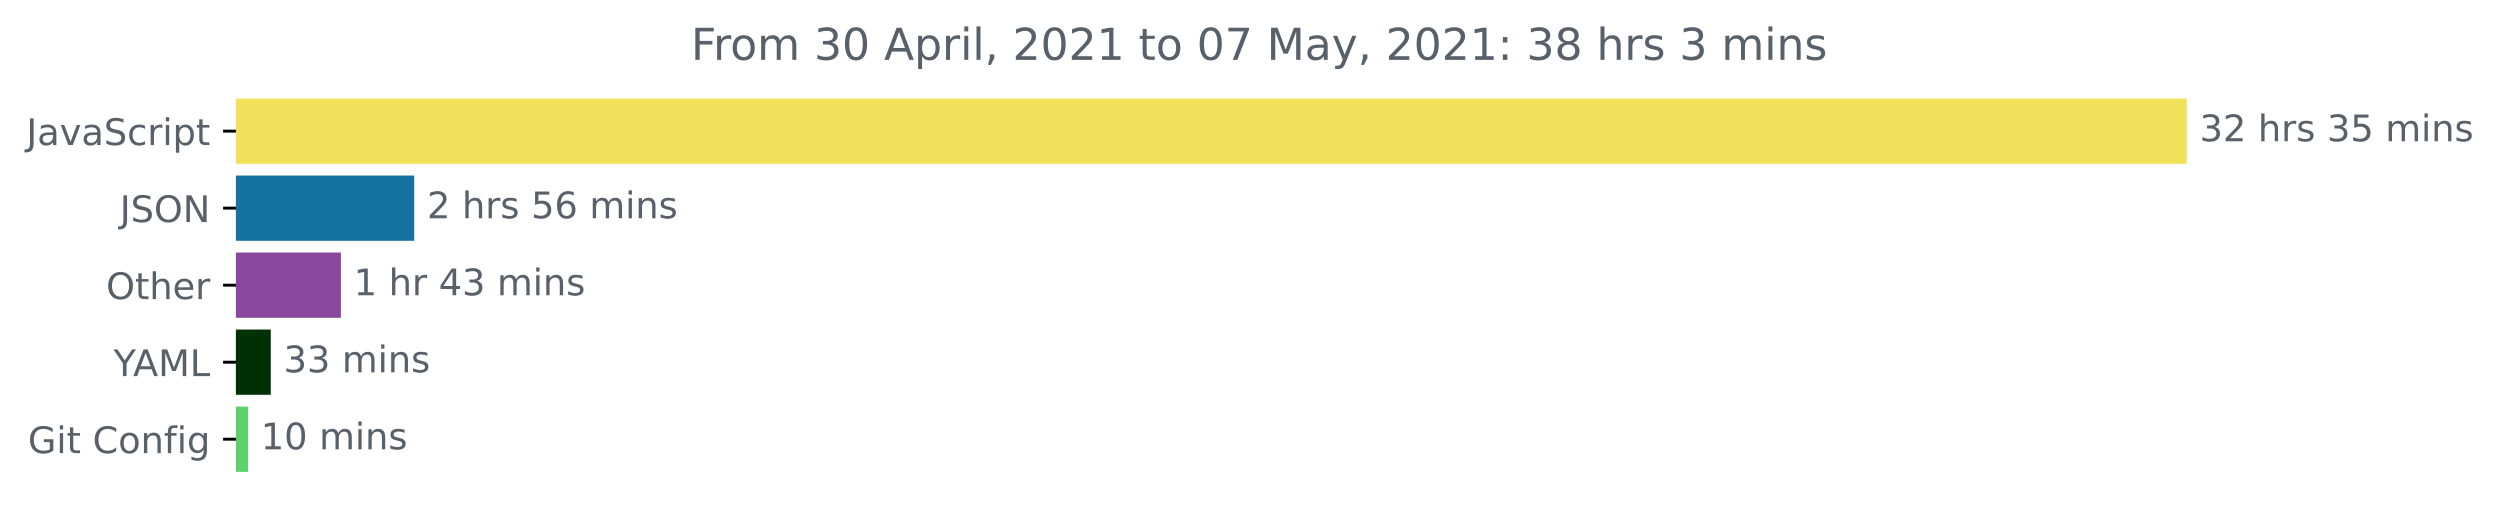
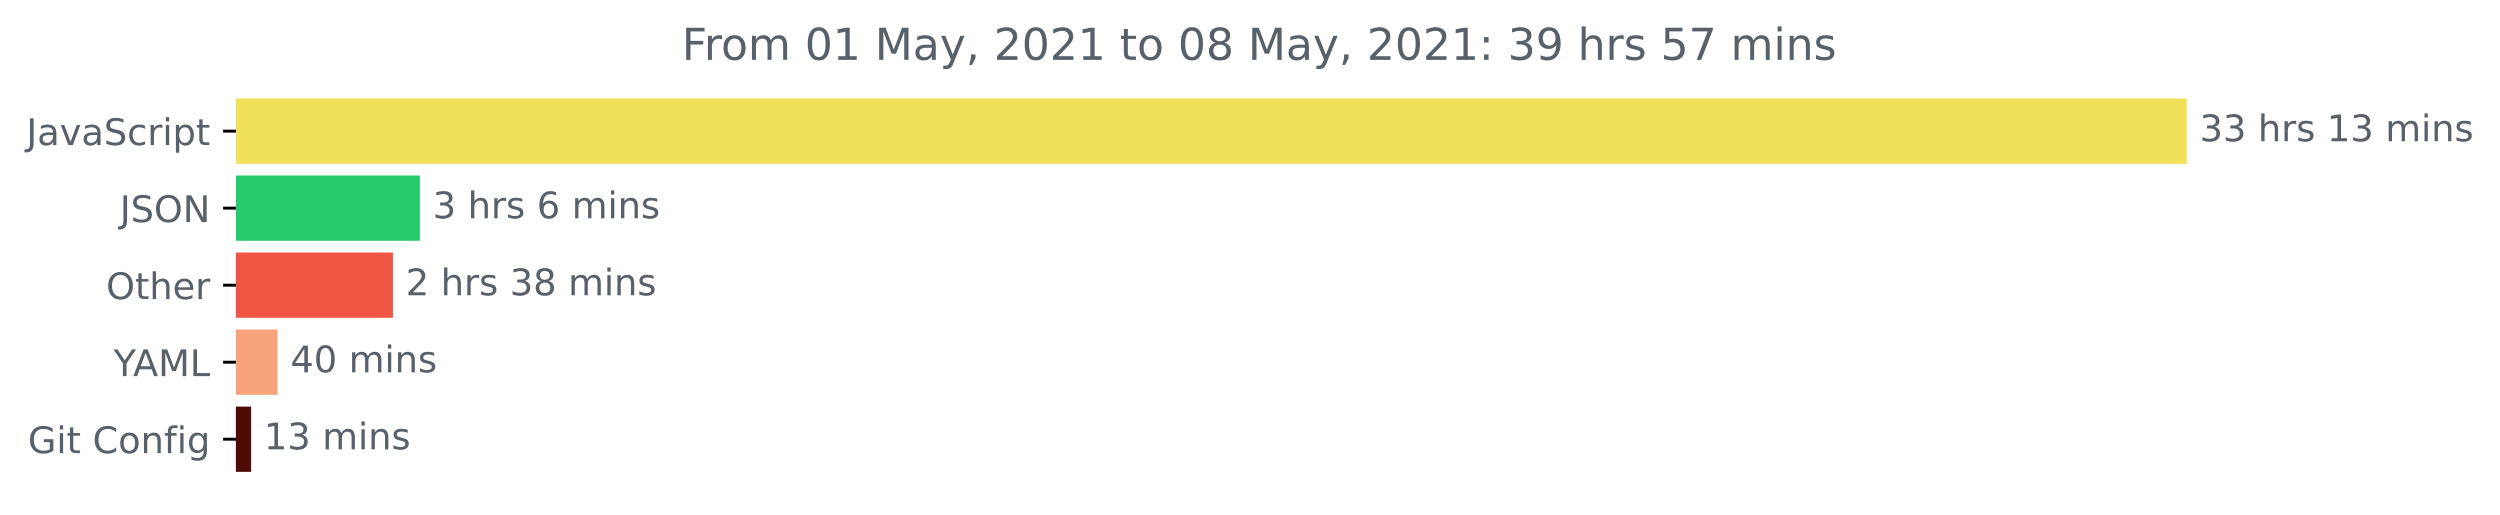
<svg xmlns="http://www.w3.org/2000/svg" xmlns:xlink="http://www.w3.org/1999/xlink" height="140.398pt" version="1.1" viewBox="0 0 681.666 140.398" width="681.666pt">
  <defs>
    <style type="text/css">*{stroke-linecap:butt;stroke-linejoin:round;}</style>
  </defs>
  <g id="figure_1">
    <g id="patch_1">
      <path d="M -0 140.398  L 681.666 140.398  L 681.666 0  L -0 0  z " style="fill:none;" />
    </g>
    <g id="axes_1">
      <g id="patch_2">
-         <path clip-path="url(#pad426a9513)" d="M 64.33 27.358  L 595.758 27.358  L 595.758 44.158  L 64.33 44.158  z " style="fill:#f1e05a;stroke:#f1e05a;stroke-linejoin:miter;" />
+         <path clip-path="url(#p4fc2e9c760)" d="M 64.33 27.358  L 595.758 27.358  L 595.758 44.158  L 64.33 44.158  z " style="fill:#f1e05a;stroke:#f1e05a;stroke-linejoin:miter;" />
      </g>
      <g id="patch_3">
-         <path clip-path="url(#pad426a9513)" d="M 64.33 48.358  L 112.438 48.358  L 112.438 65.158  L 64.33 65.158  z " style="fill:#1672a1;stroke:#1672a1;stroke-linejoin:miter;" />
+         <path clip-path="url(#p4fc2e9c760)" d="M 64.33 48.358  L 113.989 48.358  L 113.989 65.158  L 64.33 65.158  z " style="fill:#26ca6b;stroke:#26ca6b;stroke-linejoin:miter;" />
      </g>
      <g id="patch_4">
-         <path clip-path="url(#pad426a9513)" d="M 64.33 69.358  L 92.45 69.358  L 92.45 86.158  L 64.33 86.158  z " style="fill:#8b469d;stroke:#8b469d;stroke-linejoin:miter;" />
+         <path clip-path="url(#p4fc2e9c760)" d="M 64.33 69.358  L 106.639 69.358  L 106.639 86.158  L 64.33 86.158  z " style="fill:#ef5643;stroke:#ef5643;stroke-linejoin:miter;" />
      </g>
      <g id="patch_5">
-         <path clip-path="url(#pad426a9513)" d="M 64.33 90.358  L 73.331 90.358  L 73.331 107.158  L 64.33 107.158  z " style="fill:#003106;stroke:#003106;stroke-linejoin:miter;" />
+         <path clip-path="url(#p4fc2e9c760)" d="M 64.33 90.358  L 75.195 90.358  L 75.195 107.158  L 64.33 107.158  z " style="fill:#f8a37b;stroke:#f8a37b;stroke-linejoin:miter;" />
      </g>
      <g id="patch_6">
-         <path clip-path="url(#pad426a9513)" d="M 64.33 111.358  L 67.123 111.358  L 67.123 128.158  L 64.33 128.158  z " style="fill:#5bd26c;stroke:#5bd26c;stroke-linejoin:miter;" />
+         <path clip-path="url(#p4fc2e9c760)" d="M 64.33 111.358  L 67.973 111.358  L 67.973 128.158  L 64.33 128.158  z " style="fill:#4f0b06;stroke:#4f0b06;stroke-linejoin:miter;" />
      </g>
      <g id="matplotlib.axis_1" />
      <g id="matplotlib.axis_2">
        <g id="ytick_1">
          <g id="line2d_1">
            <defs>
-               <path d="M 0 0  L -3.5 0  " id="m7d413ef48e" style="stroke:#000000;stroke-width:0.8;" />
+               <path d="M 0 0  L -3.5 0  " id="m2bb9e24f4c" style="stroke:#000000;stroke-width:0.8;" />
            </defs>
            <g>
-               <use style="stroke:#000000;stroke-width:0.8;" x="64.33" xlink:href="#m7d413ef48e" y="35.758" />
+               <use style="stroke:#000000;stroke-width:0.8;" x="64.33" xlink:href="#m2bb9e24f4c" y="35.758" />
            </g>
          </g>
          <g id="text_1">
            <g style="fill:#586069;" transform="translate(7.2 39.55734)scale(0.1 -0.1)">
              <defs>
                <path d="M 628 4666  L 1259 4666  L 1259 325  Q 1259 -519 939 -900  Q 619 -1281 -91 -1281  L -331 -1281  L -331 -750  L -134 -750  Q 284 -750 456 -515  Q 628 -281 628 325  L 628 4666  z " id="DejaVuSans-4a" transform="scale(0.015625)" />
                <path d="M 2194 1759  Q 1497 1759 1228 1600  Q 959 1441 959 1056  Q 959 750 1161 570  Q 1363 391 1709 391  Q 2188 391 2477 730  Q 2766 1069 2766 1631  L 2766 1759  L 2194 1759  z M 3341 1997  L 3341 0  L 2766 0  L 2766 531  Q 2569 213 2275 61  Q 1981 -91 1556 -91  Q 1019 -91 701 211  Q 384 513 384 1019  Q 384 1609 779 1909  Q 1175 2209 1959 2209  L 2766 2209  L 2766 2266  Q 2766 2663 2505 2880  Q 2244 3097 1772 3097  Q 1472 3097 1187 3025  Q 903 2953 641 2809  L 641 3341  Q 956 3463 1253 3523  Q 1550 3584 1831 3584  Q 2591 3584 2966 3190  Q 3341 2797 3341 1997  z " id="DejaVuSans-61" transform="scale(0.015625)" />
                <path d="M 191 3500  L 800 3500  L 1894 563  L 2988 3500  L 3597 3500  L 2284 0  L 1503 0  L 191 3500  z " id="DejaVuSans-76" transform="scale(0.015625)" />
                <path d="M 3425 4513  L 3425 3897  Q 3066 4069 2747 4153  Q 2428 4238 2131 4238  Q 1616 4238 1336 4038  Q 1056 3838 1056 3469  Q 1056 3159 1242 3001  Q 1428 2844 1947 2747  L 2328 2669  Q 3034 2534 3370 2195  Q 3706 1856 3706 1288  Q 3706 609 3251 259  Q 2797 -91 1919 -91  Q 1588 -91 1214 -16  Q 841 59 441 206  L 441 856  Q 825 641 1194 531  Q 1563 422 1919 422  Q 2459 422 2753 634  Q 3047 847 3047 1241  Q 3047 1584 2836 1778  Q 2625 1972 2144 2069  L 1759 2144  Q 1053 2284 737 2584  Q 422 2884 422 3419  Q 422 4038 858 4394  Q 1294 4750 2059 4750  Q 2388 4750 2728 4690  Q 3069 4631 3425 4513  z " id="DejaVuSans-53" transform="scale(0.015625)" />
                <path d="M 3122 3366  L 3122 2828  Q 2878 2963 2633 3030  Q 2388 3097 2138 3097  Q 1578 3097 1268 2742  Q 959 2388 959 1747  Q 959 1106 1268 751  Q 1578 397 2138 397  Q 2388 397 2633 464  Q 2878 531 3122 666  L 3122 134  Q 2881 22 2623 -34  Q 2366 -91 2075 -91  Q 1284 -91 818 406  Q 353 903 353 1747  Q 353 2603 823 3093  Q 1294 3584 2113 3584  Q 2378 3584 2631 3529  Q 2884 3475 3122 3366  z " id="DejaVuSans-63" transform="scale(0.015625)" />
                <path d="M 2631 2963  Q 2534 3019 2420 3045  Q 2306 3072 2169 3072  Q 1681 3072 1420 2755  Q 1159 2438 1159 1844  L 1159 0  L 581 0  L 581 3500  L 1159 3500  L 1159 2956  Q 1341 3275 1631 3429  Q 1922 3584 2338 3584  Q 2397 3584 2469 3576  Q 2541 3569 2628 3553  L 2631 2963  z " id="DejaVuSans-72" transform="scale(0.015625)" />
                <path d="M 603 3500  L 1178 3500  L 1178 0  L 603 0  L 603 3500  z M 603 4863  L 1178 4863  L 1178 4134  L 603 4134  L 603 4863  z " id="DejaVuSans-69" transform="scale(0.015625)" />
                <path d="M 1159 525  L 1159 -1331  L 581 -1331  L 581 3500  L 1159 3500  L 1159 2969  Q 1341 3281 1617 3432  Q 1894 3584 2278 3584  Q 2916 3584 3314 3078  Q 3713 2572 3713 1747  Q 3713 922 3314 415  Q 2916 -91 2278 -91  Q 1894 -91 1617 61  Q 1341 213 1159 525  z M 3116 1747  Q 3116 2381 2855 2742  Q 2594 3103 2138 3103  Q 1681 3103 1420 2742  Q 1159 2381 1159 1747  Q 1159 1113 1420 752  Q 1681 391 2138 391  Q 2594 391 2855 752  Q 3116 1113 3116 1747  z " id="DejaVuSans-70" transform="scale(0.015625)" />
                <path d="M 1172 4494  L 1172 3500  L 2356 3500  L 2356 3053  L 1172 3053  L 1172 1153  Q 1172 725 1289 603  Q 1406 481 1766 481  L 2356 481  L 2356 0  L 1766 0  Q 1100 0 847 248  Q 594 497 594 1153  L 594 3053  L 172 3053  L 172 3500  L 594 3500  L 594 4494  L 1172 4494  z " id="DejaVuSans-74" transform="scale(0.015625)" />
              </defs>
              <use xlink:href="#DejaVuSans-4a" />
              <use x="29.492" xlink:href="#DejaVuSans-61" />
              <use x="90.771" xlink:href="#DejaVuSans-76" />
              <use x="149.951" xlink:href="#DejaVuSans-61" />
              <use x="211.23" xlink:href="#DejaVuSans-53" />
              <use x="274.707" xlink:href="#DejaVuSans-63" />
              <use x="329.688" xlink:href="#DejaVuSans-72" />
              <use x="370.801" xlink:href="#DejaVuSans-69" />
              <use x="398.584" xlink:href="#DejaVuSans-70" />
              <use x="462.061" xlink:href="#DejaVuSans-74" />
            </g>
          </g>
        </g>
        <g id="ytick_2">
          <g id="line2d_2">
            <g>
-               <use style="stroke:#000000;stroke-width:0.8;" x="64.33" xlink:href="#m7d413ef48e" y="56.758" />
+               <use style="stroke:#000000;stroke-width:0.8;" x="64.33" xlink:href="#m2bb9e24f4c" y="56.758" />
            </g>
          </g>
          <g id="text_2">
            <g style="fill:#586069;" transform="translate(32.67813 60.55734)scale(0.1 -0.1)">
              <defs>
                <path d="M 2522 4238  Q 1834 4238 1429 3725  Q 1025 3213 1025 2328  Q 1025 1447 1429 934  Q 1834 422 2522 422  Q 3209 422 3611 934  Q 4013 1447 4013 2328  Q 4013 3213 3611 3725  Q 3209 4238 2522 4238  z M 2522 4750  Q 3503 4750 4090 4092  Q 4678 3434 4678 2328  Q 4678 1225 4090 567  Q 3503 -91 2522 -91  Q 1538 -91 948 565  Q 359 1222 359 2328  Q 359 3434 948 4092  Q 1538 4750 2522 4750  z " id="DejaVuSans-4f" transform="scale(0.015625)" />
                <path d="M 628 4666  L 1478 4666  L 3547 763  L 3547 4666  L 4159 4666  L 4159 0  L 3309 0  L 1241 3903  L 1241 0  L 628 0  L 628 4666  z " id="DejaVuSans-4e" transform="scale(0.015625)" />
              </defs>
              <use xlink:href="#DejaVuSans-4a" />
              <use x="29.492" xlink:href="#DejaVuSans-53" />
              <use x="92.969" xlink:href="#DejaVuSans-4f" />
              <use x="171.68" xlink:href="#DejaVuSans-4e" />
            </g>
          </g>
        </g>
        <g id="ytick_3">
          <g id="line2d_3">
            <g>
-               <use style="stroke:#000000;stroke-width:0.8;" x="64.33" xlink:href="#m7d413ef48e" y="77.758" />
+               <use style="stroke:#000000;stroke-width:0.8;" x="64.33" xlink:href="#m2bb9e24f4c" y="77.758" />
            </g>
          </g>
          <g id="text_3">
            <g style="fill:#586069;" transform="translate(28.93594 81.55734)scale(0.1 -0.1)">
              <defs>
                <path d="M 3513 2113  L 3513 0  L 2938 0  L 2938 2094  Q 2938 2591 2744 2837  Q 2550 3084 2163 3084  Q 1697 3084 1428 2787  Q 1159 2491 1159 1978  L 1159 0  L 581 0  L 581 4863  L 1159 4863  L 1159 2956  Q 1366 3272 1645 3428  Q 1925 3584 2291 3584  Q 2894 3584 3203 3211  Q 3513 2838 3513 2113  z " id="DejaVuSans-68" transform="scale(0.015625)" />
                <path d="M 3597 1894  L 3597 1613  L 953 1613  Q 991 1019 1311 708  Q 1631 397 2203 397  Q 2534 397 2845 478  Q 3156 559 3463 722  L 3463 178  Q 3153 47 2828 -22  Q 2503 -91 2169 -91  Q 1331 -91 842 396  Q 353 884 353 1716  Q 353 2575 817 3079  Q 1281 3584 2069 3584  Q 2775 3584 3186 3129  Q 3597 2675 3597 1894  z M 3022 2063  Q 3016 2534 2758 2815  Q 2500 3097 2075 3097  Q 1594 3097 1305 2825  Q 1016 2553 972 2059  L 3022 2063  z " id="DejaVuSans-65" transform="scale(0.015625)" />
              </defs>
              <use xlink:href="#DejaVuSans-4f" />
              <use x="78.711" xlink:href="#DejaVuSans-74" />
              <use x="117.92" xlink:href="#DejaVuSans-68" />
              <use x="181.299" xlink:href="#DejaVuSans-65" />
              <use x="242.822" xlink:href="#DejaVuSans-72" />
            </g>
          </g>
        </g>
        <g id="ytick_4">
          <g id="line2d_4">
            <g>
-               <use style="stroke:#000000;stroke-width:0.8;" x="64.33" xlink:href="#m7d413ef48e" y="98.758" />
+               <use style="stroke:#000000;stroke-width:0.8;" x="64.33" xlink:href="#m2bb9e24f4c" y="98.758" />
            </g>
          </g>
          <g id="text_4">
            <g style="fill:#586069;" transform="translate(30.95625 102.5573)scale(0.1 -0.1)">
              <defs>
                <path d="M -13 4666  L 666 4666  L 1959 2747  L 3244 4666  L 3922 4666  L 2272 2222  L 2272 0  L 1638 0  L 1638 2222  L -13 4666  z " id="DejaVuSans-59" transform="scale(0.015625)" />
                <path d="M 2188 4044  L 1331 1722  L 3047 1722  L 2188 4044  z M 1831 4666  L 2547 4666  L 4325 0  L 3669 0  L 3244 1197  L 1141 1197  L 716 0  L 50 0  L 1831 4666  z " id="DejaVuSans-41" transform="scale(0.015625)" />
                <path d="M 628 4666  L 1569 4666  L 2759 1491  L 3956 4666  L 4897 4666  L 4897 0  L 4281 0  L 4281 4097  L 3078 897  L 2444 897  L 1241 4097  L 1241 0  L 628 0  L 628 4666  z " id="DejaVuSans-4d" transform="scale(0.015625)" />
                <path d="M 628 4666  L 1259 4666  L 1259 531  L 3531 531  L 3531 0  L 628 0  L 628 4666  z " id="DejaVuSans-4c" transform="scale(0.015625)" />
              </defs>
              <use xlink:href="#DejaVuSans-59" />
              <use x="53.334" xlink:href="#DejaVuSans-41" />
              <use x="121.742" xlink:href="#DejaVuSans-4d" />
              <use x="208.021" xlink:href="#DejaVuSans-4c" />
            </g>
          </g>
        </g>
        <g id="ytick_5">
          <g id="line2d_5">
            <g>
-               <use style="stroke:#000000;stroke-width:0.8;" x="64.33" xlink:href="#m7d413ef48e" y="119.758" />
+               <use style="stroke:#000000;stroke-width:0.8;" x="64.33" xlink:href="#m2bb9e24f4c" y="119.758" />
            </g>
          </g>
          <g id="text_5">
            <g style="fill:#586069;" transform="translate(7.61875 123.5573)scale(0.1 -0.1)">
              <defs>
                <path d="M 3809 666  L 3809 1919  L 2778 1919  L 2778 2438  L 4434 2438  L 4434 434  Q 4069 175 3628 42  Q 3188 -91 2688 -91  Q 1594 -91 976 548  Q 359 1188 359 2328  Q 359 3472 976 4111  Q 1594 4750 2688 4750  Q 3144 4750 3555 4637  Q 3966 4525 4313 4306  L 4313 3634  Q 3963 3931 3569 4081  Q 3175 4231 2741 4231  Q 1884 4231 1454 3753  Q 1025 3275 1025 2328  Q 1025 1384 1454 906  Q 1884 428 2741 428  Q 3075 428 3337 486  Q 3600 544 3809 666  z " id="DejaVuSans-47" transform="scale(0.015625)" />
                <path id="DejaVuSans-20" transform="scale(0.015625)" />
                <path d="M 4122 4306  L 4122 3641  Q 3803 3938 3442 4084  Q 3081 4231 2675 4231  Q 1875 4231 1450 3742  Q 1025 3253 1025 2328  Q 1025 1406 1450 917  Q 1875 428 2675 428  Q 3081 428 3442 575  Q 3803 722 4122 1019  L 4122 359  Q 3791 134 3420 21  Q 3050 -91 2638 -91  Q 1578 -91 968 557  Q 359 1206 359 2328  Q 359 3453 968 4101  Q 1578 4750 2638 4750  Q 3056 4750 3426 4639  Q 3797 4528 4122 4306  z " id="DejaVuSans-43" transform="scale(0.015625)" />
                <path d="M 1959 3097  Q 1497 3097 1228 2736  Q 959 2375 959 1747  Q 959 1119 1226 758  Q 1494 397 1959 397  Q 2419 397 2687 759  Q 2956 1122 2956 1747  Q 2956 2369 2687 2733  Q 2419 3097 1959 3097  z M 1959 3584  Q 2709 3584 3137 3096  Q 3566 2609 3566 1747  Q 3566 888 3137 398  Q 2709 -91 1959 -91  Q 1206 -91 779 398  Q 353 888 353 1747  Q 353 2609 779 3096  Q 1206 3584 1959 3584  z " id="DejaVuSans-6f" transform="scale(0.015625)" />
                <path d="M 3513 2113  L 3513 0  L 2938 0  L 2938 2094  Q 2938 2591 2744 2837  Q 2550 3084 2163 3084  Q 1697 3084 1428 2787  Q 1159 2491 1159 1978  L 1159 0  L 581 0  L 581 3500  L 1159 3500  L 1159 2956  Q 1366 3272 1645 3428  Q 1925 3584 2291 3584  Q 2894 3584 3203 3211  Q 3513 2838 3513 2113  z " id="DejaVuSans-6e" transform="scale(0.015625)" />
                <path d="M 2375 4863  L 2375 4384  L 1825 4384  Q 1516 4384 1395 4259  Q 1275 4134 1275 3809  L 1275 3500  L 2222 3500  L 2222 3053  L 1275 3053  L 1275 0  L 697 0  L 697 3053  L 147 3053  L 147 3500  L 697 3500  L 697 3744  Q 697 4328 969 4595  Q 1241 4863 1831 4863  L 2375 4863  z " id="DejaVuSans-66" transform="scale(0.015625)" />
                <path d="M 2906 1791  Q 2906 2416 2648 2759  Q 2391 3103 1925 3103  Q 1463 3103 1205 2759  Q 947 2416 947 1791  Q 947 1169 1205 825  Q 1463 481 1925 481  Q 2391 481 2648 825  Q 2906 1169 2906 1791  z M 3481 434  Q 3481 -459 3084 -895  Q 2688 -1331 1869 -1331  Q 1566 -1331 1297 -1286  Q 1028 -1241 775 -1147  L 775 -588  Q 1028 -725 1275 -790  Q 1522 -856 1778 -856  Q 2344 -856 2625 -561  Q 2906 -266 2906 331  L 2906 616  Q 2728 306 2450 153  Q 2172 0 1784 0  Q 1141 0 747 490  Q 353 981 353 1791  Q 353 2603 747 3093  Q 1141 3584 1784 3584  Q 2172 3584 2450 3431  Q 2728 3278 2906 2969  L 2906 3500  L 3481 3500  L 3481 434  z " id="DejaVuSans-67" transform="scale(0.015625)" />
              </defs>
              <use xlink:href="#DejaVuSans-47" />
              <use x="77.49" xlink:href="#DejaVuSans-69" />
              <use x="105.273" xlink:href="#DejaVuSans-74" />
              <use x="144.482" xlink:href="#DejaVuSans-20" />
              <use x="176.27" xlink:href="#DejaVuSans-43" />
              <use x="246.094" xlink:href="#DejaVuSans-6f" />
              <use x="307.275" xlink:href="#DejaVuSans-6e" />
              <use x="370.654" xlink:href="#DejaVuSans-66" />
              <use x="405.859" xlink:href="#DejaVuSans-69" />
              <use x="433.643" xlink:href="#DejaVuSans-67" />
            </g>
          </g>
        </g>
      </g>
      <g id="text_6">
        <g style="fill:#586069;" transform="translate(599.7583 38.5175)scale(0.1 -0.1)">
          <defs>
            <path d="M 2597 2516  Q 3050 2419 3304 2112  Q 3559 1806 3559 1356  Q 3559 666 3084 287  Q 2609 -91 1734 -91  Q 1441 -91 1130 -33  Q 819 25 488 141  L 488 750  Q 750 597 1062 519  Q 1375 441 1716 441  Q 2309 441 2620 675  Q 2931 909 2931 1356  Q 2931 1769 2642 2001  Q 2353 2234 1838 2234  L 1294 2234  L 1294 2753  L 1863 2753  Q 2328 2753 2575 2939  Q 2822 3125 2822 3475  Q 2822 3834 2567 4026  Q 2313 4219 1838 4219  Q 1578 4219 1281 4162  Q 984 4106 628 3988  L 628 4550  Q 988 4650 1302 4700  Q 1616 4750 1894 4750  Q 2613 4750 3031 4423  Q 3450 4097 3450 3541  Q 3450 3153 3228 2886  Q 3006 2619 2597 2516  z " id="DejaVuSans-33" transform="scale(0.015625)" />
-             <path d="M 1228 531  L 3431 531  L 3431 0  L 469 0  L 469 531  Q 828 903 1448 1529  Q 2069 2156 2228 2338  Q 2531 2678 2651 2914  Q 2772 3150 2772 3378  Q 2772 3750 2511 3984  Q 2250 4219 1831 4219  Q 1534 4219 1204 4116  Q 875 4013 500 3803  L 500 4441  Q 881 4594 1212 4672  Q 1544 4750 1819 4750  Q 2544 4750 2975 4387  Q 3406 4025 3406 3419  Q 3406 3131 3298 2873  Q 3191 2616 2906 2266  Q 2828 2175 2409 1742  Q 1991 1309 1228 531  z " id="DejaVuSans-32" transform="scale(0.015625)" />
            <path d="M 2834 3397  L 2834 2853  Q 2591 2978 2328 3040  Q 2066 3103 1784 3103  Q 1356 3103 1142 2972  Q 928 2841 928 2578  Q 928 2378 1081 2264  Q 1234 2150 1697 2047  L 1894 2003  Q 2506 1872 2764 1633  Q 3022 1394 3022 966  Q 3022 478 2636 193  Q 2250 -91 1575 -91  Q 1294 -91 989 -36  Q 684 19 347 128  L 347 722  Q 666 556 975 473  Q 1284 391 1588 391  Q 1994 391 2212 530  Q 2431 669 2431 922  Q 2431 1156 2273 1281  Q 2116 1406 1581 1522  L 1381 1569  Q 847 1681 609 1914  Q 372 2147 372 2553  Q 372 3047 722 3315  Q 1072 3584 1716 3584  Q 2034 3584 2315 3537  Q 2597 3491 2834 3397  z " id="DejaVuSans-73" transform="scale(0.015625)" />
-             <path d="M 691 4666  L 3169 4666  L 3169 4134  L 1269 4134  L 1269 2991  Q 1406 3038 1543 3061  Q 1681 3084 1819 3084  Q 2600 3084 3056 2656  Q 3513 2228 3513 1497  Q 3513 744 3044 326  Q 2575 -91 1722 -91  Q 1428 -91 1123 -41  Q 819 9 494 109  L 494 744  Q 775 591 1075 516  Q 1375 441 1709 441  Q 2250 441 2565 725  Q 2881 1009 2881 1497  Q 2881 1984 2565 2268  Q 2250 2553 1709 2553  Q 1456 2553 1204 2497  Q 953 2441 691 2322  L 691 4666  z " id="DejaVuSans-35" transform="scale(0.015625)" />
+             <path d="M 794 531  L 1825 531  L 1825 4091  L 703 3866  L 703 4441  L 1819 4666  L 2450 4666  L 2450 531  L 3481 531  L 3481 0  L 794 0  L 794 531  z " id="DejaVuSans-31" transform="scale(0.015625)" />
            <path d="M 3328 2828  Q 3544 3216 3844 3400  Q 4144 3584 4550 3584  Q 5097 3584 5394 3201  Q 5691 2819 5691 2113  L 5691 0  L 5113 0  L 5113 2094  Q 5113 2597 4934 2840  Q 4756 3084 4391 3084  Q 3944 3084 3684 2787  Q 3425 2491 3425 1978  L 3425 0  L 2847 0  L 2847 2094  Q 2847 2600 2669 2842  Q 2491 3084 2119 3084  Q 1678 3084 1418 2786  Q 1159 2488 1159 1978  L 1159 0  L 581 0  L 581 3500  L 1159 3500  L 1159 2956  Q 1356 3278 1631 3431  Q 1906 3584 2284 3584  Q 2666 3584 2933 3390  Q 3200 3197 3328 2828  z " id="DejaVuSans-6d" transform="scale(0.015625)" />
          </defs>
          <use xlink:href="#DejaVuSans-33" />
-           <use x="63.623" xlink:href="#DejaVuSans-32" />
+           <use x="63.623" xlink:href="#DejaVuSans-33" />
          <use x="127.246" xlink:href="#DejaVuSans-20" />
          <use x="159.033" xlink:href="#DejaVuSans-68" />
          <use x="222.412" xlink:href="#DejaVuSans-72" />
          <use x="263.525" xlink:href="#DejaVuSans-73" />
          <use x="315.625" xlink:href="#DejaVuSans-20" />
-           <use x="347.412" xlink:href="#DejaVuSans-33" />
-           <use x="411.035" xlink:href="#DejaVuSans-35" />
+           <use x="347.412" xlink:href="#DejaVuSans-31" />
+           <use x="411.035" xlink:href="#DejaVuSans-33" />
          <use x="474.658" xlink:href="#DejaVuSans-20" />
          <use x="506.445" xlink:href="#DejaVuSans-6d" />
          <use x="603.857" xlink:href="#DejaVuSans-69" />
          <use x="631.641" xlink:href="#DejaVuSans-6e" />
          <use x="695.02" xlink:href="#DejaVuSans-73" />
        </g>
      </g>
      <g id="text_7">
-         <g style="fill:#586069;" transform="translate(116.4382 59.5175)scale(0.1 -0.1)">
+         <g style="fill:#586069;" transform="translate(117.9893 59.5175)scale(0.1 -0.1)">
          <defs>
            <path d="M 2113 2584  Q 1688 2584 1439 2293  Q 1191 2003 1191 1497  Q 1191 994 1439 701  Q 1688 409 2113 409  Q 2538 409 2786 701  Q 3034 994 3034 1497  Q 3034 2003 2786 2293  Q 2538 2584 2113 2584  z M 3366 4563  L 3366 3988  Q 3128 4100 2886 4159  Q 2644 4219 2406 4219  Q 1781 4219 1451 3797  Q 1122 3375 1075 2522  Q 1259 2794 1537 2939  Q 1816 3084 2150 3084  Q 2853 3084 3261 2657  Q 3669 2231 3669 1497  Q 3669 778 3244 343  Q 2819 -91 2113 -91  Q 1303 -91 875 529  Q 447 1150 447 2328  Q 447 3434 972 4092  Q 1497 4750 2381 4750  Q 2619 4750 2861 4703  Q 3103 4656 3366 4563  z " id="DejaVuSans-36" transform="scale(0.015625)" />
+           </defs>
+           <use xlink:href="#DejaVuSans-33" />
+           <use x="63.623" xlink:href="#DejaVuSans-20" />
+           <use x="95.41" xlink:href="#DejaVuSans-68" />
+           <use x="158.789" xlink:href="#DejaVuSans-72" />
+           <use x="199.902" xlink:href="#DejaVuSans-73" />
+           <use x="252.002" xlink:href="#DejaVuSans-20" />
+           <use x="283.789" xlink:href="#DejaVuSans-36" />
+           <use x="347.412" xlink:href="#DejaVuSans-20" />
+           <use x="379.199" xlink:href="#DejaVuSans-6d" />
+           <use x="476.611" xlink:href="#DejaVuSans-69" />
+           <use x="504.395" xlink:href="#DejaVuSans-6e" />
+           <use x="567.773" xlink:href="#DejaVuSans-73" />
+         </g>
+       </g>
+       <g id="text_8">
+         <g style="fill:#586069;" transform="translate(110.6395 80.5175)scale(0.1 -0.1)">
+           <defs>
+             <path d="M 1228 531  L 3431 531  L 3431 0  L 469 0  L 469 531  Q 828 903 1448 1529  Q 2069 2156 2228 2338  Q 2531 2678 2651 2914  Q 2772 3150 2772 3378  Q 2772 3750 2511 3984  Q 2250 4219 1831 4219  Q 1534 4219 1204 4116  Q 875 4013 500 3803  L 500 4441  Q 881 4594 1212 4672  Q 1544 4750 1819 4750  Q 2544 4750 2975 4387  Q 3406 4025 3406 3419  Q 3406 3131 3298 2873  Q 3191 2616 2906 2266  Q 2828 2175 2409 1742  Q 1991 1309 1228 531  z " id="DejaVuSans-32" transform="scale(0.015625)" />
+             <path d="M 2034 2216  Q 1584 2216 1326 1975  Q 1069 1734 1069 1313  Q 1069 891 1326 650  Q 1584 409 2034 409  Q 2484 409 2743 651  Q 3003 894 3003 1313  Q 3003 1734 2745 1975  Q 2488 2216 2034 2216  z M 1403 2484  Q 997 2584 770 2862  Q 544 3141 544 3541  Q 544 4100 942 4425  Q 1341 4750 2034 4750  Q 2731 4750 3128 4425  Q 3525 4100 3525 3541  Q 3525 3141 3298 2862  Q 3072 2584 2669 2484  Q 3125 2378 3379 2068  Q 3634 1759 3634 1313  Q 3634 634 3220 271  Q 2806 -91 2034 -91  Q 1263 -91 848 271  Q 434 634 434 1313  Q 434 1759 690 2068  Q 947 2378 1403 2484  z M 1172 3481  Q 1172 3119 1398 2916  Q 1625 2713 2034 2713  Q 2441 2713 2670 2916  Q 2900 3119 2900 3481  Q 2900 3844 2670 4047  Q 2441 4250 2034 4250  Q 1625 4250 1398 4047  Q 1172 3844 1172 3481  z " id="DejaVuSans-38" transform="scale(0.015625)" />
          </defs>
          <use xlink:href="#DejaVuSans-32" />
          <use x="63.623" xlink:href="#DejaVuSans-20" />
          <use x="95.41" xlink:href="#DejaVuSans-68" />
          <use x="158.789" xlink:href="#DejaVuSans-72" />
          <use x="199.902" xlink:href="#DejaVuSans-73" />
          <use x="252.002" xlink:href="#DejaVuSans-20" />
-           <use x="283.789" xlink:href="#DejaVuSans-35" />
-           <use x="347.412" xlink:href="#DejaVuSans-36" />
+           <use x="283.789" xlink:href="#DejaVuSans-33" />
+           <use x="347.412" xlink:href="#DejaVuSans-38" />
          <use x="411.035" xlink:href="#DejaVuSans-20" />
          <use x="442.822" xlink:href="#DejaVuSans-6d" />
          <use x="540.234" xlink:href="#DejaVuSans-69" />
          <use x="568.018" xlink:href="#DejaVuSans-6e" />
          <use x="631.396" xlink:href="#DejaVuSans-73" />
        </g>
      </g>
-       <g id="text_8">
-         <g style="fill:#586069;" transform="translate(96.4499 80.5175)scale(0.1 -0.1)">
-           <defs>
-             <path d="M 794 531  L 1825 531  L 1825 4091  L 703 3866  L 703 4441  L 1819 4666  L 2450 4666  L 2450 531  L 3481 531  L 3481 0  L 794 0  L 794 531  z " id="DejaVuSans-31" transform="scale(0.015625)" />
+       <g id="text_9">
+         <g style="fill:#586069;" transform="translate(79.19473 101.5175)scale(0.1 -0.1)">
+           <defs>
            <path d="M 2419 4116  L 825 1625  L 2419 1625  L 2419 4116  z M 2253 4666  L 3047 4666  L 3047 1625  L 3713 1625  L 3713 1100  L 3047 1100  L 3047 0  L 2419 0  L 2419 1100  L 313 1100  L 313 1709  L 2253 4666  z " id="DejaVuSans-34" transform="scale(0.015625)" />
-           </defs>
+             <path d="M 2034 4250  Q 1547 4250 1301 3770  Q 1056 3291 1056 2328  Q 1056 1369 1301 889  Q 1547 409 2034 409  Q 2525 409 2770 889  Q 3016 1369 3016 2328  Q 3016 3291 2770 3770  Q 2525 4250 2034 4250  z M 2034 4750  Q 2819 4750 3233 4129  Q 3647 3509 3647 2328  Q 3647 1150 3233 529  Q 2819 -91 2034 -91  Q 1250 -91 836 529  Q 422 1150 422 2328  Q 422 3509 836 4129  Q 1250 4750 2034 4750  z " id="DejaVuSans-30" transform="scale(0.015625)" />
+           </defs>
+           <use xlink:href="#DejaVuSans-34" />
+           <use x="63.623" xlink:href="#DejaVuSans-30" />
+           <use x="127.246" xlink:href="#DejaVuSans-20" />
+           <use x="159.033" xlink:href="#DejaVuSans-6d" />
+           <use x="256.445" xlink:href="#DejaVuSans-69" />
+           <use x="284.229" xlink:href="#DejaVuSans-6e" />
+           <use x="347.607" xlink:href="#DejaVuSans-73" />
+         </g>
+       </g>
+       <g id="text_10">
+         <g style="fill:#586069;" transform="translate(71.97267 122.5175)scale(0.1 -0.1)">
          <use xlink:href="#DejaVuSans-31" />
-           <use x="63.623" xlink:href="#DejaVuSans-20" />
-           <use x="95.41" xlink:href="#DejaVuSans-68" />
-           <use x="158.789" xlink:href="#DejaVuSans-72" />
-           <use x="199.902" xlink:href="#DejaVuSans-20" />
-           <use x="231.689" xlink:href="#DejaVuSans-34" />
-           <use x="295.312" xlink:href="#DejaVuSans-33" />
-           <use x="358.936" xlink:href="#DejaVuSans-20" />
-           <use x="390.723" xlink:href="#DejaVuSans-6d" />
-           <use x="488.135" xlink:href="#DejaVuSans-69" />
-           <use x="515.918" xlink:href="#DejaVuSans-6e" />
-           <use x="579.297" xlink:href="#DejaVuSans-73" />
-         </g>
-       </g>
-       <g id="text_9">
-         <g style="fill:#586069;" transform="translate(77.33064 101.5175)scale(0.1 -0.1)">
-           <use xlink:href="#DejaVuSans-33" />
          <use x="63.623" xlink:href="#DejaVuSans-33" />
          <use x="127.246" xlink:href="#DejaVuSans-20" />
          <use x="159.033" xlink:href="#DejaVuSans-6d" />
          <use x="256.445" xlink:href="#DejaVuSans-69" />
          <use x="284.229" xlink:href="#DejaVuSans-6e" />
          <use x="347.607" xlink:href="#DejaVuSans-73" />
        </g>
      </g>
-       <g id="text_10">
-         <g style="fill:#586069;" transform="translate(71.12309 122.5175)scale(0.1 -0.1)">
-           <defs>
-             <path d="M 2034 4250  Q 1547 4250 1301 3770  Q 1056 3291 1056 2328  Q 1056 1369 1301 889  Q 1547 409 2034 409  Q 2525 409 2770 889  Q 3016 1369 3016 2328  Q 3016 3291 2770 3770  Q 2525 4250 2034 4250  z M 2034 4750  Q 2819 4750 3233 4129  Q 3647 3509 3647 2328  Q 3647 1150 3233 529  Q 2819 -91 2034 -91  Q 1250 -91 836 529  Q 422 1150 422 2328  Q 422 3509 836 4129  Q 1250 4750 2034 4750  z " id="DejaVuSans-30" transform="scale(0.015625)" />
-           </defs>
-           <use xlink:href="#DejaVuSans-31" />
-           <use x="63.623" xlink:href="#DejaVuSans-30" />
-           <use x="127.246" xlink:href="#DejaVuSans-20" />
-           <use x="159.033" xlink:href="#DejaVuSans-6d" />
-           <use x="256.445" xlink:href="#DejaVuSans-69" />
-           <use x="284.229" xlink:href="#DejaVuSans-6e" />
-           <use x="347.607" xlink:href="#DejaVuSans-73" />
-         </g>
-       </g>
      <g id="text_11">
-         <g style="fill:#586069;" transform="translate(188.4172 16.31812)scale(0.12 -0.12)">
+         <g style="fill:#586069;" transform="translate(185.9084 16.31812)scale(0.12 -0.12)">
          <defs>
            <path d="M 628 4666  L 3309 4666  L 3309 4134  L 1259 4134  L 1259 2759  L 3109 2759  L 3109 2228  L 1259 2228  L 1259 0  L 628 0  L 628 4666  z " id="DejaVuSans-46" transform="scale(0.015625)" />
-             <path d="M 603 4863  L 1178 4863  L 1178 0  L 603 0  L 603 4863  z " id="DejaVuSans-6c" transform="scale(0.015625)" />
+             <path d="M 2059 -325  Q 1816 -950 1584 -1140  Q 1353 -1331 966 -1331  L 506 -1331  L 506 -850  L 844 -850  Q 1081 -850 1212 -737  Q 1344 -625 1503 -206  L 1606 56  L 191 3500  L 800 3500  L 1894 763  L 2988 3500  L 3597 3500  L 2059 -325  z " id="DejaVuSans-79" transform="scale(0.015625)" />
            <path d="M 750 794  L 1409 794  L 1409 256  L 897 -744  L 494 -744  L 750 256  L 750 794  z " id="DejaVuSans-2c" transform="scale(0.015625)" />
+             <path d="M 750 794  L 1409 794  L 1409 0  L 750 0  L 750 794  z M 750 3309  L 1409 3309  L 1409 2516  L 750 2516  L 750 3309  z " id="DejaVuSans-3a" transform="scale(0.015625)" />
+             <path d="M 703 97  L 703 672  Q 941 559 1184 500  Q 1428 441 1663 441  Q 2288 441 2617 861  Q 2947 1281 2994 2138  Q 2813 1869 2534 1725  Q 2256 1581 1919 1581  Q 1219 1581 811 2004  Q 403 2428 403 3163  Q 403 3881 828 4315  Q 1253 4750 1959 4750  Q 2769 4750 3195 4129  Q 3622 3509 3622 2328  Q 3622 1225 3098 567  Q 2575 -91 1691 -91  Q 1453 -91 1209 -44  Q 966 3 703 97  z M 1959 2075  Q 2384 2075 2632 2365  Q 2881 2656 2881 3163  Q 2881 3666 2632 3958  Q 2384 4250 1959 4250  Q 1534 4250 1286 3958  Q 1038 3666 1038 3163  Q 1038 2656 1286 2365  Q 1534 2075 1959 2075  z " id="DejaVuSans-39" transform="scale(0.015625)" />
+             <path d="M 691 4666  L 3169 4666  L 3169 4134  L 1269 4134  L 1269 2991  Q 1406 3038 1543 3061  Q 1681 3084 1819 3084  Q 2600 3084 3056 2656  Q 3513 2228 3513 1497  Q 3513 744 3044 326  Q 2575 -91 1722 -91  Q 1428 -91 1123 -41  Q 819 9 494 109  L 494 744  Q 775 591 1075 516  Q 1375 441 1709 441  Q 2250 441 2565 725  Q 2881 1009 2881 1497  Q 2881 1984 2565 2268  Q 2250 2553 1709 2553  Q 1456 2553 1204 2497  Q 953 2441 691 2322  L 691 4666  z " id="DejaVuSans-35" transform="scale(0.015625)" />
            <path d="M 525 4666  L 3525 4666  L 3525 4397  L 1831 0  L 1172 0  L 2766 4134  L 525 4134  L 525 4666  z " id="DejaVuSans-37" transform="scale(0.015625)" />
-             <path d="M 2059 -325  Q 1816 -950 1584 -1140  Q 1353 -1331 966 -1331  L 506 -1331  L 506 -850  L 844 -850  Q 1081 -850 1212 -737  Q 1344 -625 1503 -206  L 1606 56  L 191 3500  L 800 3500  L 1894 763  L 2988 3500  L 3597 3500  L 2059 -325  z " id="DejaVuSans-79" transform="scale(0.015625)" />
-             <path d="M 750 794  L 1409 794  L 1409 0  L 750 0  L 750 794  z M 750 3309  L 1409 3309  L 1409 2516  L 750 2516  L 750 3309  z " id="DejaVuSans-3a" transform="scale(0.015625)" />
-             <path d="M 2034 2216  Q 1584 2216 1326 1975  Q 1069 1734 1069 1313  Q 1069 891 1326 650  Q 1584 409 2034 409  Q 2484 409 2743 651  Q 3003 894 3003 1313  Q 3003 1734 2745 1975  Q 2488 2216 2034 2216  z M 1403 2484  Q 997 2584 770 2862  Q 544 3141 544 3541  Q 544 4100 942 4425  Q 1341 4750 2034 4750  Q 2731 4750 3128 4425  Q 3525 4100 3525 3541  Q 3525 3141 3298 2862  Q 3072 2584 2669 2484  Q 3125 2378 3379 2068  Q 3634 1759 3634 1313  Q 3634 634 3220 271  Q 2806 -91 2034 -91  Q 1263 -91 848 271  Q 434 634 434 1313  Q 434 1759 690 2068  Q 947 2378 1403 2484  z M 1172 3481  Q 1172 3119 1398 2916  Q 1625 2713 2034 2713  Q 2441 2713 2670 2916  Q 2900 3119 2900 3481  Q 2900 3844 2670 4047  Q 2441 4250 2034 4250  Q 1625 4250 1398 4047  Q 1172 3844 1172 3481  z " id="DejaVuSans-38" transform="scale(0.015625)" />
          </defs>
          <use xlink:href="#DejaVuSans-46" />
          <use x="50.27" xlink:href="#DejaVuSans-72" />
          <use x="89.133" xlink:href="#DejaVuSans-6f" />
          <use x="150.314" xlink:href="#DejaVuSans-6d" />
          <use x="247.727" xlink:href="#DejaVuSans-20" />
-           <use x="279.514" xlink:href="#DejaVuSans-33" />
-           <use x="343.137" xlink:href="#DejaVuSans-30" />
+           <use x="279.514" xlink:href="#DejaVuSans-30" />
+           <use x="343.137" xlink:href="#DejaVuSans-31" />
          <use x="406.76" xlink:href="#DejaVuSans-20" />
-           <use x="438.547" xlink:href="#DejaVuSans-41" />
-           <use x="506.955" xlink:href="#DejaVuSans-70" />
-           <use x="570.432" xlink:href="#DejaVuSans-72" />
-           <use x="611.545" xlink:href="#DejaVuSans-69" />
-           <use x="639.328" xlink:href="#DejaVuSans-6c" />
-           <use x="667.111" xlink:href="#DejaVuSans-2c" />
-           <use x="698.898" xlink:href="#DejaVuSans-20" />
-           <use x="730.686" xlink:href="#DejaVuSans-32" />
-           <use x="794.309" xlink:href="#DejaVuSans-30" />
-           <use x="857.932" xlink:href="#DejaVuSans-32" />
-           <use x="921.555" xlink:href="#DejaVuSans-31" />
-           <use x="985.178" xlink:href="#DejaVuSans-20" />
-           <use x="1016.965" xlink:href="#DejaVuSans-74" />
-           <use x="1056.174" xlink:href="#DejaVuSans-6f" />
-           <use x="1117.355" xlink:href="#DejaVuSans-20" />
-           <use x="1149.143" xlink:href="#DejaVuSans-30" />
-           <use x="1212.766" xlink:href="#DejaVuSans-37" />
-           <use x="1276.389" xlink:href="#DejaVuSans-20" />
-           <use x="1308.176" xlink:href="#DejaVuSans-4d" />
-           <use x="1394.455" xlink:href="#DejaVuSans-61" />
-           <use x="1455.734" xlink:href="#DejaVuSans-79" />
-           <use x="1514.914" xlink:href="#DejaVuSans-2c" />
-           <use x="1546.701" xlink:href="#DejaVuSans-20" />
-           <use x="1578.488" xlink:href="#DejaVuSans-32" />
-           <use x="1642.111" xlink:href="#DejaVuSans-30" />
-           <use x="1705.734" xlink:href="#DejaVuSans-32" />
-           <use x="1769.357" xlink:href="#DejaVuSans-31" />
-           <use x="1832.98" xlink:href="#DejaVuSans-3a" />
-           <use x="1866.672" xlink:href="#DejaVuSans-20" />
-           <use x="1898.459" xlink:href="#DejaVuSans-33" />
-           <use x="1962.082" xlink:href="#DejaVuSans-38" />
-           <use x="2025.705" xlink:href="#DejaVuSans-20" />
-           <use x="2057.492" xlink:href="#DejaVuSans-68" />
-           <use x="2120.871" xlink:href="#DejaVuSans-72" />
-           <use x="2161.984" xlink:href="#DejaVuSans-73" />
-           <use x="2214.084" xlink:href="#DejaVuSans-20" />
-           <use x="2245.871" xlink:href="#DejaVuSans-33" />
-           <use x="2309.494" xlink:href="#DejaVuSans-20" />
-           <use x="2341.281" xlink:href="#DejaVuSans-6d" />
-           <use x="2438.693" xlink:href="#DejaVuSans-69" />
-           <use x="2466.477" xlink:href="#DejaVuSans-6e" />
-           <use x="2529.855" xlink:href="#DejaVuSans-73" />
+           <use x="438.547" xlink:href="#DejaVuSans-4d" />
+           <use x="524.826" xlink:href="#DejaVuSans-61" />
+           <use x="586.105" xlink:href="#DejaVuSans-79" />
+           <use x="645.285" xlink:href="#DejaVuSans-2c" />
+           <use x="677.072" xlink:href="#DejaVuSans-20" />
+           <use x="708.859" xlink:href="#DejaVuSans-32" />
+           <use x="772.482" xlink:href="#DejaVuSans-30" />
+           <use x="836.105" xlink:href="#DejaVuSans-32" />
+           <use x="899.729" xlink:href="#DejaVuSans-31" />
+           <use x="963.352" xlink:href="#DejaVuSans-20" />
+           <use x="995.139" xlink:href="#DejaVuSans-74" />
+           <use x="1034.348" xlink:href="#DejaVuSans-6f" />
+           <use x="1095.529" xlink:href="#DejaVuSans-20" />
+           <use x="1127.316" xlink:href="#DejaVuSans-30" />
+           <use x="1190.939" xlink:href="#DejaVuSans-38" />
+           <use x="1254.562" xlink:href="#DejaVuSans-20" />
+           <use x="1286.35" xlink:href="#DejaVuSans-4d" />
+           <use x="1372.629" xlink:href="#DejaVuSans-61" />
+           <use x="1433.908" xlink:href="#DejaVuSans-79" />
+           <use x="1493.088" xlink:href="#DejaVuSans-2c" />
+           <use x="1524.875" xlink:href="#DejaVuSans-20" />
+           <use x="1556.662" xlink:href="#DejaVuSans-32" />
+           <use x="1620.285" xlink:href="#DejaVuSans-30" />
+           <use x="1683.908" xlink:href="#DejaVuSans-32" />
+           <use x="1747.531" xlink:href="#DejaVuSans-31" />
+           <use x="1811.154" xlink:href="#DejaVuSans-3a" />
+           <use x="1844.846" xlink:href="#DejaVuSans-20" />
+           <use x="1876.633" xlink:href="#DejaVuSans-33" />
+           <use x="1940.256" xlink:href="#DejaVuSans-39" />
+           <use x="2003.879" xlink:href="#DejaVuSans-20" />
+           <use x="2035.666" xlink:href="#DejaVuSans-68" />
+           <use x="2099.045" xlink:href="#DejaVuSans-72" />
+           <use x="2140.158" xlink:href="#DejaVuSans-73" />
+           <use x="2192.258" xlink:href="#DejaVuSans-20" />
+           <use x="2224.045" xlink:href="#DejaVuSans-35" />
+           <use x="2287.668" xlink:href="#DejaVuSans-37" />
+           <use x="2351.291" xlink:href="#DejaVuSans-20" />
+           <use x="2383.078" xlink:href="#DejaVuSans-6d" />
+           <use x="2480.49" xlink:href="#DejaVuSans-69" />
+           <use x="2508.273" xlink:href="#DejaVuSans-6e" />
+           <use x="2571.652" xlink:href="#DejaVuSans-73" />
        </g>
      </g>
    </g>
  </g>
  <defs>
-     <clipPath id="pad426a9513">
+     <clipPath id="p4fc2e9c760">
      <rect height="110.88" width="558" x="64.33" y="22.318" />
    </clipPath>
  </defs>
</svg>
